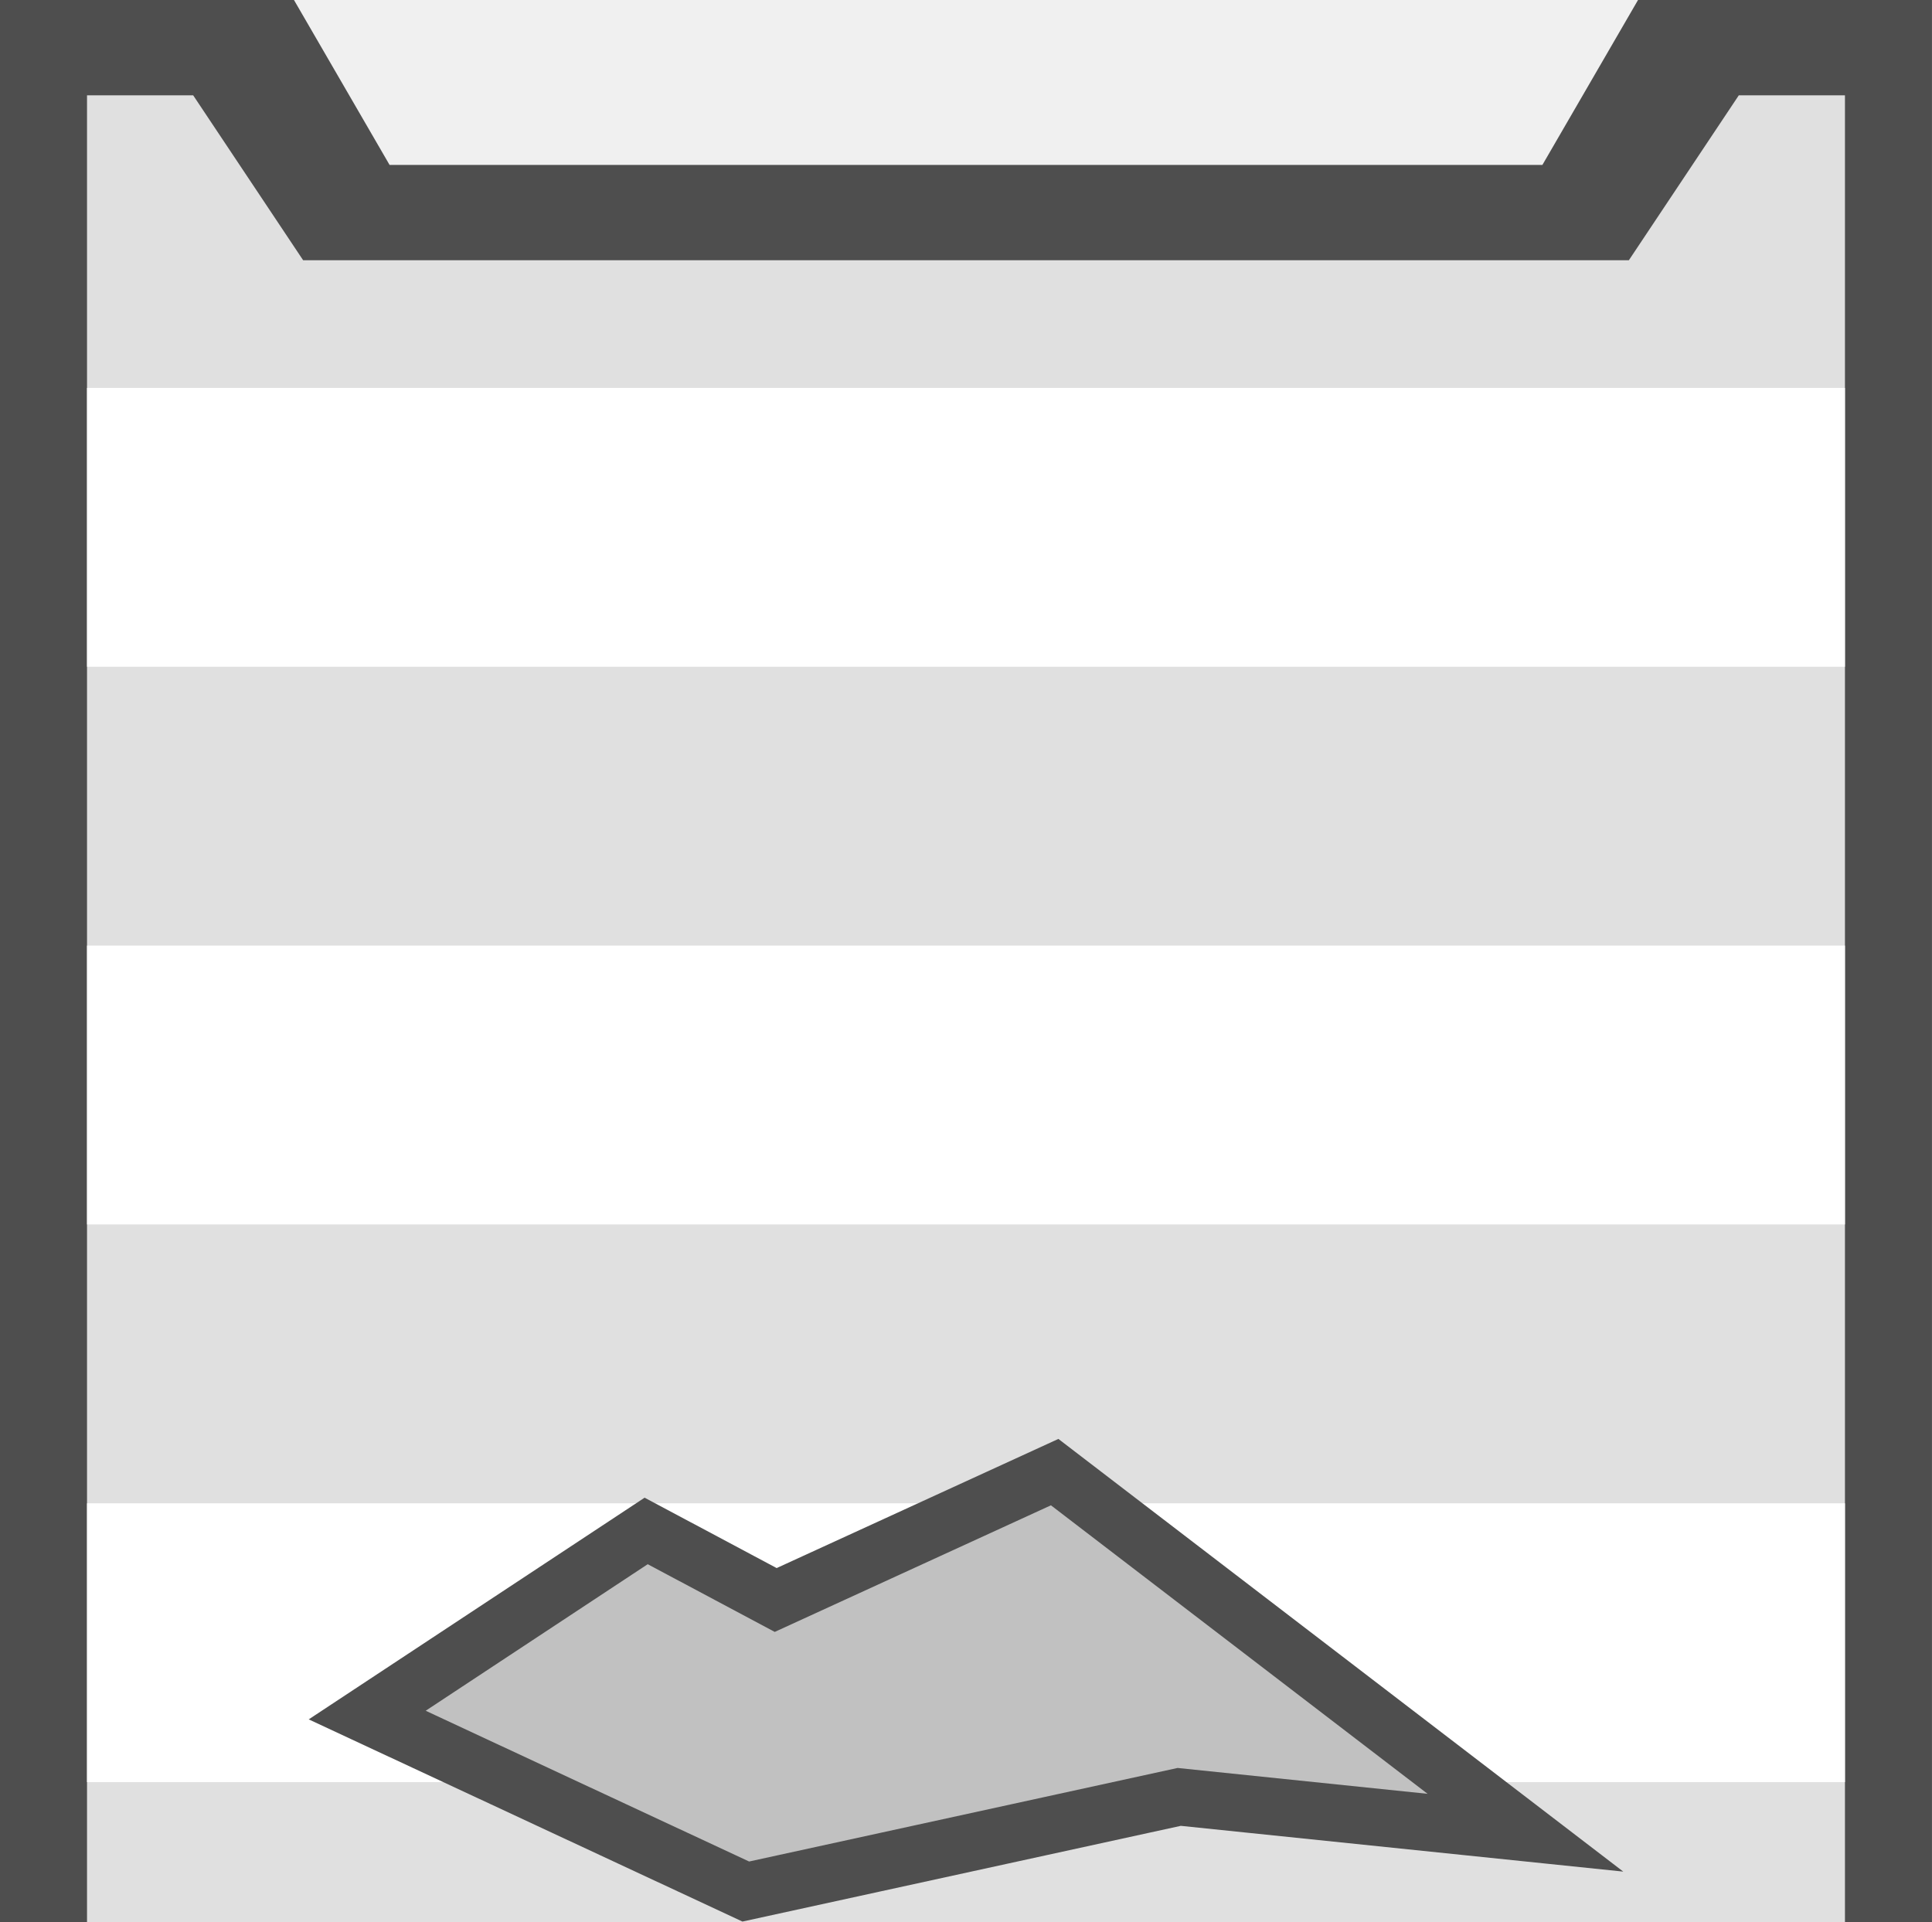
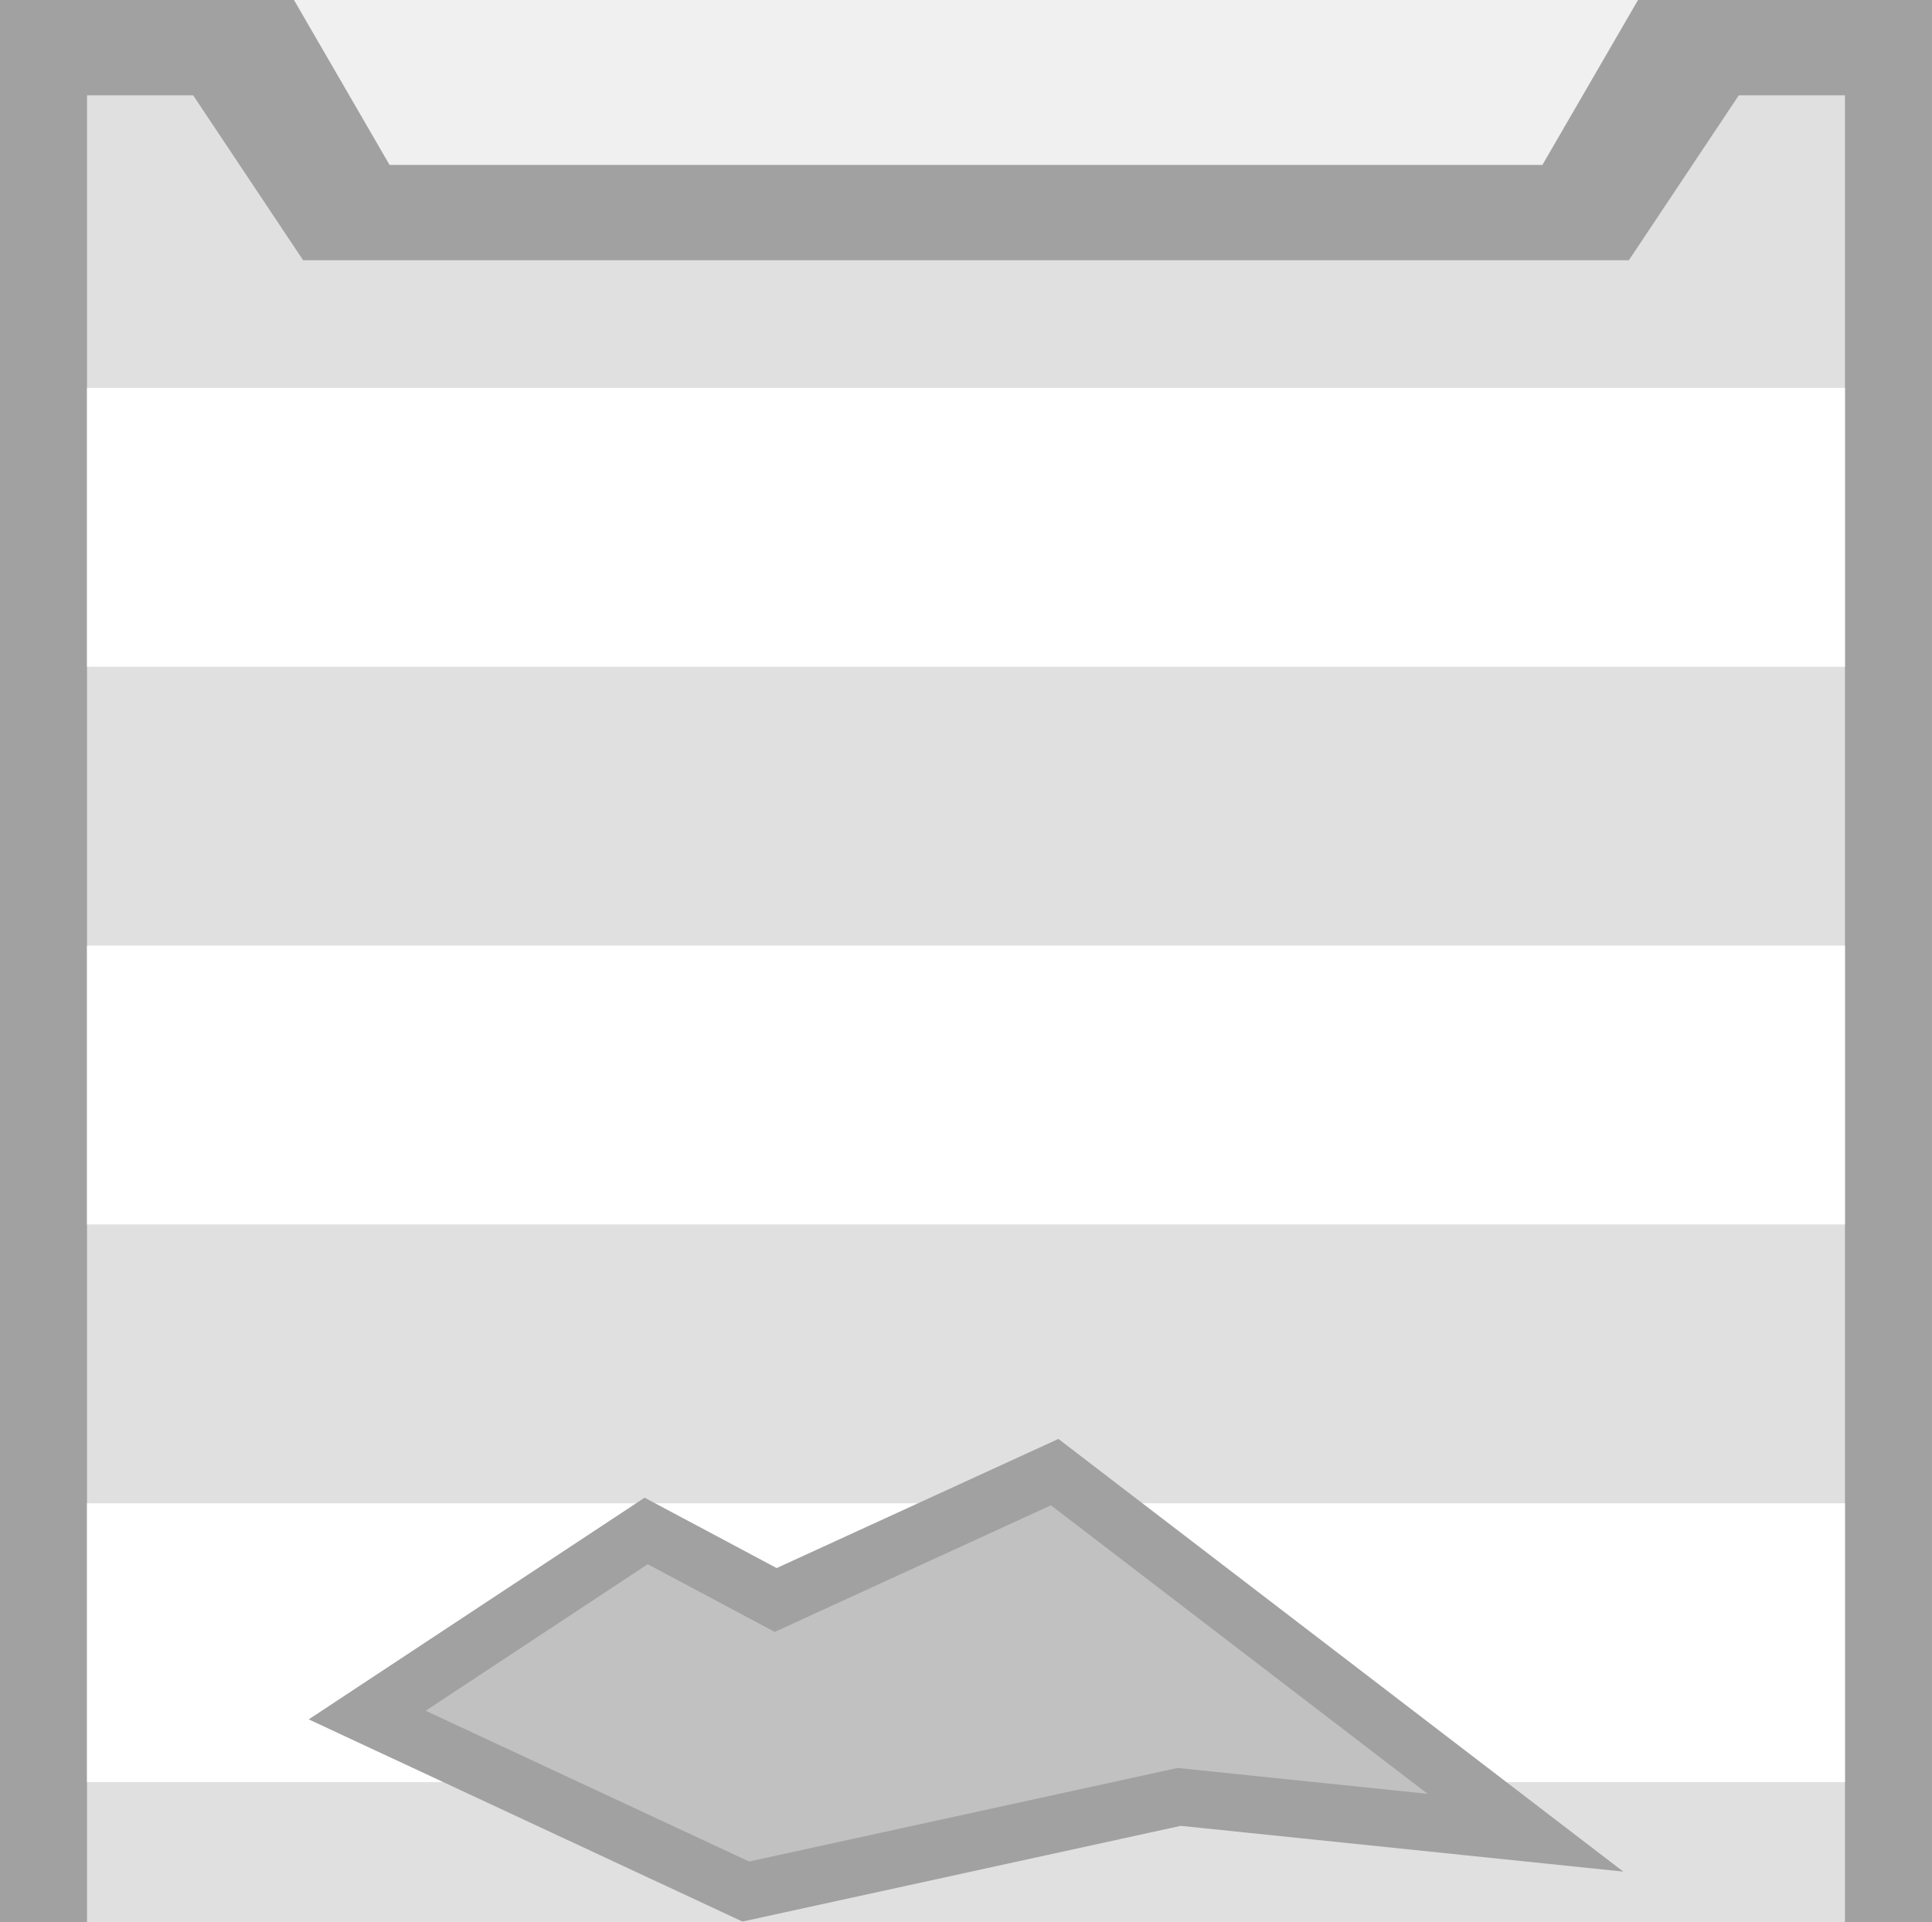
<svg xmlns="http://www.w3.org/2000/svg" width="281.18" height="279.654" viewBox="0 0 74.396 73.992" version="1.1" id="svg49750">
  <defs id="defs49747" />
  <g id="layer1" transform="translate(0,0.3507912)">
    <g id="g1" transform="translate(-3.0758798e-7,-0.349794)">
      <rect style="fill:#000000;fill-opacity:0.196;stroke-width:2.482;stroke-linecap:square;paint-order:fill markers stroke" id="rect1" width="48.055" height="34.665" x="13.17" y="39.326" />
    </g>
-     <path id="rect1049-9-7-5-1-7-8" style="fill:#4e4e4e;fill-opacity:1;stroke-width:2.15;paint-order:markers stroke fill;stop-color:#000000" d="M 0 -0.351 L 0 147.633 L 74.395 147.633 L 74.395 -0.351 L 63.076 -0.351 L 59.394 5.999 L 15.001 5.999 L 11.32 -0.351 L 0 -0.351 z M 40.613 56.335 L 58.74 70.22 L 45.408 68.841 L 28.719 72.485 L 14.14 65.69 L 24.883 58.6 L 29.87 61.259 L 40.613 56.335 z " />
+     <path id="rect1049-9-7-5-1-7-8" style="fill:#a1a1a1;fill-opacity:1;stroke-width:2.15;paint-order:markers stroke fill;stop-color:#000000" d="M 0 -0.351 L 0 147.633 L 74.395 147.633 L 74.395 -0.351 L 63.076 -0.351 L 59.394 5.999 L 15.001 5.999 L 11.32 -0.351 L 0 -0.351 z M 40.613 56.335 L 58.74 70.22 L 45.408 68.841 L 28.719 72.485 L 14.14 65.69 L 24.883 58.6 L 29.87 61.259 L 40.613 56.335 z " />
    <path id="rect1049-9-7-2-9-5-4-02" style="fill:#e0e0e0;fill-opacity:1;stroke-width:1.976;paint-order:markers stroke fill;stop-color:#000000" d="M 3.351 3.32 L 3.351 143.962 L 71.044 143.962 L 71.044 3.32 L 66.956 3.32 L 62.723 9.67 L 11.673 9.67 L 7.439 3.32 L 3.351 3.32 z M 40.613 56.335 L 58.74 70.22 L 45.408 68.841 L 28.719 72.485 L 14.14 65.69 L 24.883 58.6 L 29.87 61.259 L 40.613 56.335 z " />
    <path id="rect24996-9-4-4-8" style="fill:#ffffff;stroke-width:2.97;paint-order:markers stroke fill;stop-color:#000000" d="M 3.351,14.586 H 71.044 V 25.323 H 3.351 Z" />
    <path id="rect4123" style="fill:#ffffff;stroke-width:2.97;paint-order:markers stroke fill;stop-color:#000000" d="M 3.351,36.06 H 71.044 V 46.797 H 3.351 Z" />
    <path id="rect4125" style="fill:#ffffff;stroke-width:2.97;paint-order:markers stroke fill;stop-color:#000000" d="M 3.351 57.535 L 3.351 68.272 L 19.679 68.272 L 14.14 65.69 L 24.883 58.6 L 29.87 61.259 L 37.996 57.535 L 3.351 57.535 z M 42.178 57.535 L 56.197 68.272 L 71.044 68.272 L 71.044 57.535 L 42.178 57.535 z " />
    <path id="rect4127" style="fill:#ffffff;stroke-width:2.97;paint-order:markers stroke fill;stop-color:#000000" d="M 3.351,79.009 H 71.044 V 89.746 H 3.351 Z" />
    <path id="rect4129" style="fill:#ffffff;stroke-width:2.97;paint-order:markers stroke fill;stop-color:#000000" d="M 3.351,100.483 H 71.044 v 10.737 H 3.351 Z" />
    <path id="rect4131" style="fill:#ffffff;stroke-width:2.97;paint-order:markers stroke fill;stop-color:#000000" d="M 3.351,121.957 H 71.044 v 10.737 H 3.351 Z" />
-     <path style="fill:#000000;fill-opacity:0;stroke:#4e4e4e;stroke-width:2.204;stroke-dasharray:none;stroke-opacity:1;paint-order:markers stroke fill;stop-color:#000000" d="m 14.14,65.69 14.579,6.795 16.689,-3.644 13.332,1.379 -18.128,-13.885 -10.742,4.924 -4.988,-2.659 z" id="path30147-6-5" />
+     <path style="fill:#000000;fill-opacity:0;stroke:#a1a1a1;stroke-width:2.204;stroke-dasharray:none;stroke-opacity:1;paint-order:markers stroke fill;stop-color:#000000" d="m 14.14,65.69 14.579,6.795 16.689,-3.644 13.332,1.379 -18.128,-13.885 -10.742,4.924 -4.988,-2.659 z" id="path30147-6-5" />
  </g>
</svg>
